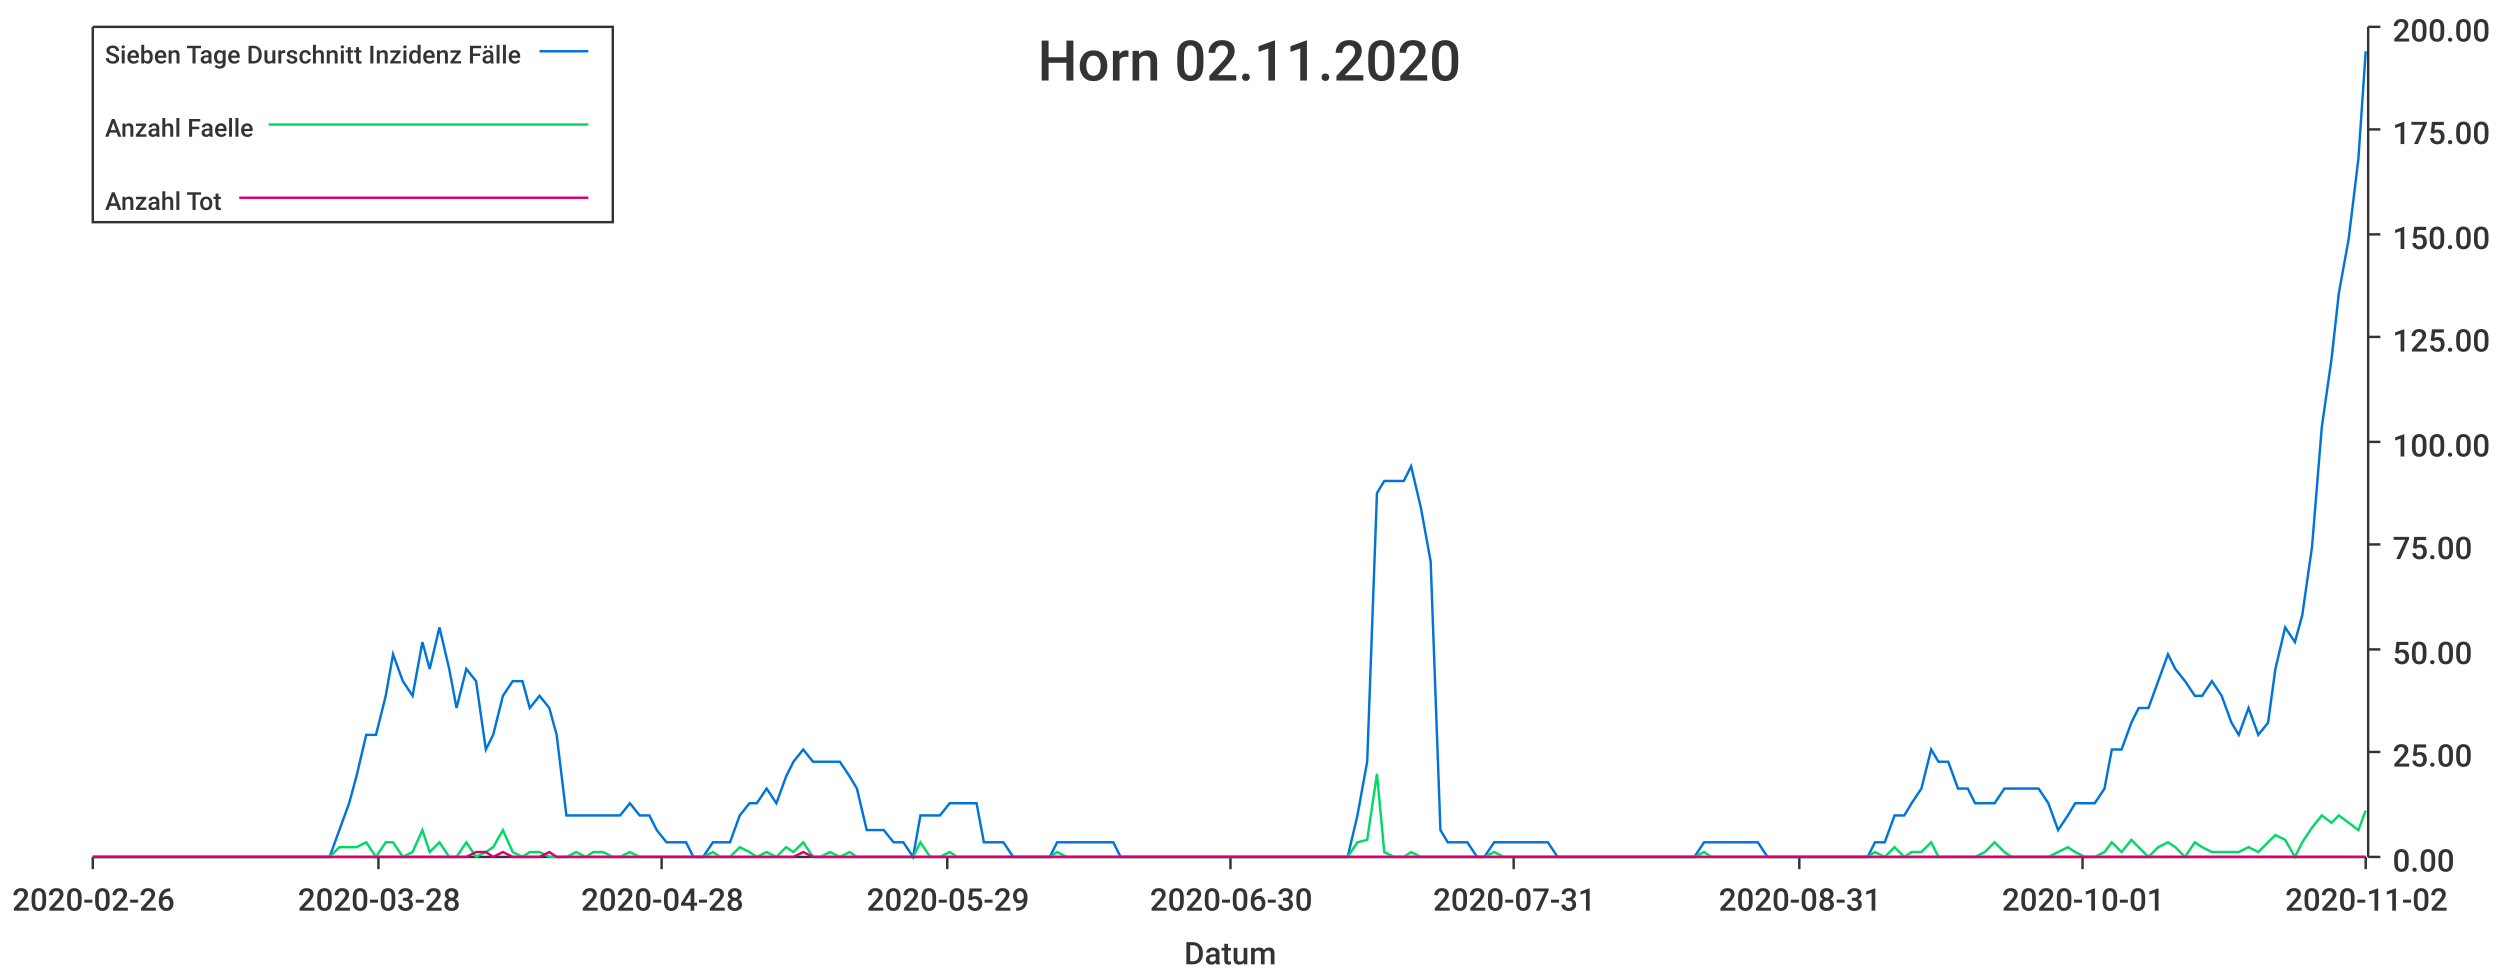
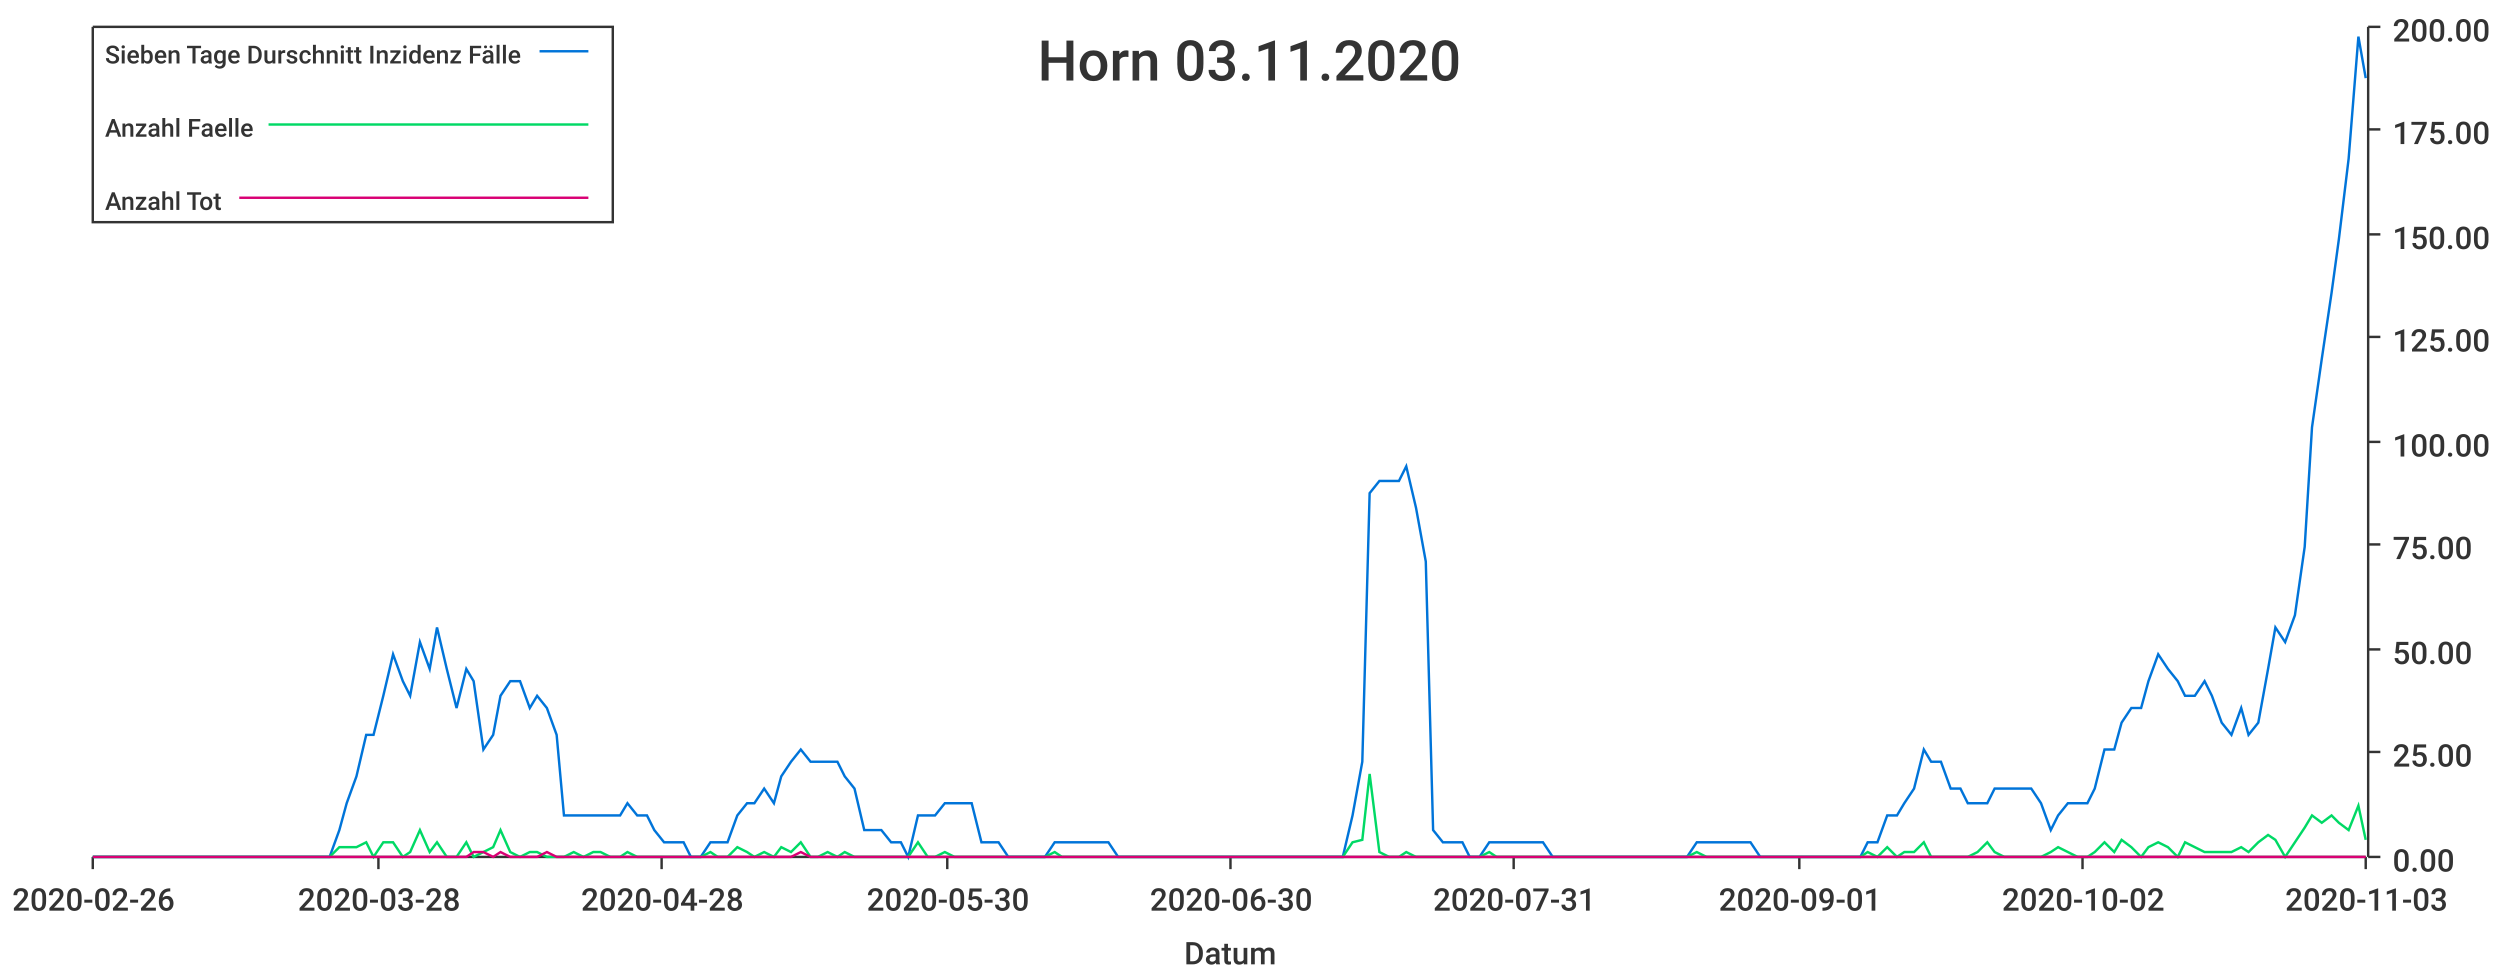
<svg xmlns="http://www.w3.org/2000/svg" width="1024" height="400">\n<path d="M 0 0 L 1024 0 L 1024 400 L 0 400 L 0 0" style="stroke-width:0;stroke:rgba(255,255,255,1.0);fill:rgba(255,255,255,1.0)" />
  <path d="M 38 11 L 969 11 L 969 351 L 38 351 L 38 11" style="stroke-width:0;stroke:rgba(255,255,255,1.0);fill:rgba(255,255,255,1.0)" />
  <path d="M 38 351 L 969 351" style="stroke-width:1;stroke:rgba(51,51,51,1.0);fill:none" />
  <path d="M 38 351 L 38 356" style="stroke-width:1;stroke:rgba(51,51,51,1.0);fill:none" />
  <text x="5" y="373" style="stroke-width:0;stroke:none;fill:rgba(51,51,51,1.0);font-size:12.8px;font-family:'Roboto Medium',sans-serif">2020-02-26</text>
  <path d="M 155 351 L 155 356" style="stroke-width:1;stroke:rgba(51,51,51,1.0);fill:none" />
  <text x="122" y="373" style="stroke-width:0;stroke:none;fill:rgba(51,51,51,1.0);font-size:12.8px;font-family:'Roboto Medium',sans-serif">2020-03-28</text>
  <path d="M 271 351 L 271 356" style="stroke-width:1;stroke:rgba(51,51,51,1.0);fill:none" />
  <text x="238" y="373" style="stroke-width:0;stroke:none;fill:rgba(51,51,51,1.0);font-size:12.8px;font-family:'Roboto Medium',sans-serif">2020-04-28</text>
  <path d="M 388 351 L 388 356" style="stroke-width:1;stroke:rgba(51,51,51,1.0);fill:none" />
-   <text x="355" y="373" style="stroke-width:0;stroke:none;fill:rgba(51,51,51,1.0);font-size:12.8px;font-family:'Roboto Medium',sans-serif">2020-05-29</text>
+   <text x="355" y="373" style="stroke-width:0;stroke:none;fill:rgba(51,51,51,1.0);font-size:12.8px;font-family:'Roboto Medium',sans-serif">2020-05-30</text>
  <path d="M 504 351 L 504 356" style="stroke-width:1;stroke:rgba(51,51,51,1.0);fill:none" />
  <text x="471" y="373" style="stroke-width:0;stroke:none;fill:rgba(51,51,51,1.0);font-size:12.8px;font-family:'Roboto Medium',sans-serif">2020-06-30</text>
  <path d="M 620 351 L 620 356" style="stroke-width:1;stroke:rgba(51,51,51,1.0);fill:none" />
  <text x="587" y="373" style="stroke-width:0;stroke:none;fill:rgba(51,51,51,1.0);font-size:12.8px;font-family:'Roboto Medium',sans-serif">2020-07-31</text>
  <path d="M 737 351 L 737 356" style="stroke-width:1;stroke:rgba(51,51,51,1.0);fill:none" />
-   <text x="704" y="373" style="stroke-width:0;stroke:none;fill:rgba(51,51,51,1.0);font-size:12.8px;font-family:'Roboto Medium',sans-serif">2020-08-31</text>
+   <text x="704" y="373" style="stroke-width:0;stroke:none;fill:rgba(51,51,51,1.0);font-size:12.8px;font-family:'Roboto Medium',sans-serif">2020-09-01</text>
  <path d="M 853 351 L 853 356" style="stroke-width:1;stroke:rgba(51,51,51,1.0);fill:none" />
-   <text x="820" y="373" style="stroke-width:0;stroke:none;fill:rgba(51,51,51,1.0);font-size:12.8px;font-family:'Roboto Medium',sans-serif">2020-10-01</text>
+   <text x="820" y="373" style="stroke-width:0;stroke:none;fill:rgba(51,51,51,1.0);font-size:12.8px;font-family:'Roboto Medium',sans-serif">2020-10-02</text>
  <path d="M 969 351 L 969 356" style="stroke-width:1;stroke:rgba(51,51,51,1.0);fill:none" />
-   <text x="936" y="373" style="stroke-width:0;stroke:none;fill:rgba(51,51,51,1.0);font-size:12.8px;font-family:'Roboto Medium',sans-serif">2020-11-02</text>
+   <text x="936" y="373" style="stroke-width:0;stroke:none;fill:rgba(51,51,51,1.0);font-size:12.8px;font-family:'Roboto Medium',sans-serif">2020-11-03</text>
  <text x="485" y="395" style="stroke-width:0;stroke:none;fill:rgba(51,51,51,1.0);font-size:12.8px;font-family:'Roboto Medium',sans-serif">Datum</text>
  <path d="M 970 351 L 970 11" style="stroke-width:1;stroke:rgba(51,51,51,1.0);fill:none" />
  <path d="M 970 351 L 975 351" style="stroke-width:1;stroke:rgba(51,51,51,1.0);fill:none" />
  <text x="980" y="357" style="stroke-width:0;stroke:none;fill:rgba(51,51,51,1.0);font-size:12.8px;font-family:'Roboto Medium',sans-serif">0.00</text>
  <path d="M 970 308 L 975 308" style="stroke-width:1;stroke:rgba(51,51,51,1.0);fill:none" />
  <text x="980" y="314" style="stroke-width:0;stroke:none;fill:rgba(51,51,51,1.0);font-size:12.8px;font-family:'Roboto Medium',sans-serif">25.00</text>
  <path d="M 970 266 L 975 266" style="stroke-width:1;stroke:rgba(51,51,51,1.0);fill:none" />
  <text x="980" y="272" style="stroke-width:0;stroke:none;fill:rgba(51,51,51,1.0);font-size:12.8px;font-family:'Roboto Medium',sans-serif">50.00</text>
  <path d="M 970 223 L 975 223" style="stroke-width:1;stroke:rgba(51,51,51,1.0);fill:none" />
  <text x="980" y="229" style="stroke-width:0;stroke:none;fill:rgba(51,51,51,1.0);font-size:12.8px;font-family:'Roboto Medium',sans-serif">75.00</text>
  <path d="M 970 181 L 975 181" style="stroke-width:1;stroke:rgba(51,51,51,1.0);fill:none" />
  <text x="980" y="187" style="stroke-width:0;stroke:none;fill:rgba(51,51,51,1.0);font-size:12.8px;font-family:'Roboto Medium',sans-serif">100.00</text>
  <path d="M 970 138 L 975 138" style="stroke-width:1;stroke:rgba(51,51,51,1.0);fill:none" />
  <text x="980" y="144" style="stroke-width:0;stroke:none;fill:rgba(51,51,51,1.0);font-size:12.8px;font-family:'Roboto Medium',sans-serif">125.00</text>
  <path d="M 970 96 L 975 96" style="stroke-width:1;stroke:rgba(51,51,51,1.0);fill:none" />
  <text x="980" y="102" style="stroke-width:0;stroke:none;fill:rgba(51,51,51,1.0);font-size:12.8px;font-family:'Roboto Medium',sans-serif">150.00</text>
  <path d="M 970 53 L 975 53" style="stroke-width:1;stroke:rgba(51,51,51,1.0);fill:none" />
  <text x="980" y="59" style="stroke-width:0;stroke:none;fill:rgba(51,51,51,1.0);font-size:12.8px;font-family:'Roboto Medium',sans-serif">175.00</text>
  <path d="M 970 11 L 975 11" style="stroke-width:1;stroke:rgba(51,51,51,1.0);fill:none" />
  <text x="980" y="17" style="stroke-width:0;stroke:none;fill:rgba(51,51,51,1.0);font-size:12.8px;font-family:'Roboto Medium',sans-serif">200.00</text>
-   <path d="M 38 351 L 42 351 L 46 351 L 50 351 L 53 351 L 57 351 L 61 351 L 65 351 L 68 351 L 72 351 L 76 351 L 79 351 L 83 351 L 87 351 L 91 351 L 94 351 L 98 351 L 102 351 L 106 351 L 109 351 L 113 351 L 117 351 L 120 351 L 124 351 L 128 351 L 132 351 L 135 351 L 139 340 L 143 329 L 146 318 L 150 301 L 154 301 L 158 285 L 161 268 L 165 279 L 169 285 L 173 263 L 176 274 L 180 257 L 184 274 L 187 290 L 191 274 L 195 279 L 199 307 L 202 301 L 206 285 L 210 279 L 214 279 L 217 290 L 221 285 L 225 290 L 228 301 L 232 334 L 236 334 L 240 334 L 243 334 L 247 334 L 251 334 L 254 334 L 258 329 L 262 334 L 266 334 L 269 340 L 273 345 L 277 345 L 281 345 L 284 351 L 288 351 L 292 345 L 295 345 L 299 345 L 303 334 L 307 329 L 310 329 L 314 323 L 318 329 L 322 318 L 325 312 L 329 307 L 333 312 L 336 312 L 340 312 L 344 312 L 348 318 L 351 323 L 355 340 L 359 340 L 362 340 L 366 345 L 370 345 L 374 351 L 377 334 L 381 334 L 385 334 L 389 329 L 392 329 L 396 329 L 400 329 L 403 345 L 407 345 L 411 345 L 415 351 L 418 351 L 422 351 L 426 351 L 430 351 L 433 345 L 437 345 L 441 345 L 444 345 L 448 345 L 452 345 L 456 345 L 459 351 L 463 351 L 467 351 L 470 351 L 474 351 L 478 351 L 482 351 L 485 351 L 489 351 L 493 351 L 497 351 L 500 351 L 504 351 L 508 351 L 511 351 L 515 351 L 519 351 L 523 351 L 526 351 L 530 351 L 534 351 L 538 351 L 541 351 L 545 351 L 549 351 L 552 351 L 556 334 L 560 312 L 564 202 L 567 197 L 571 197 L 575 197 L 578 191 L 582 208 L 586 230 L 590 340 L 593 345 L 597 345 L 601 345 L 605 351 L 608 351 L 612 345 L 616 345 L 619 345 L 623 345 L 627 345 L 631 345 L 634 345 L 638 351 L 642 351 L 646 351 L 649 351 L 653 351 L 657 351 L 660 351 L 664 351 L 668 351 L 672 351 L 675 351 L 679 351 L 683 351 L 686 351 L 690 351 L 694 351 L 698 345 L 701 345 L 705 345 L 709 345 L 713 345 L 716 345 L 720 345 L 724 351 L 727 351 L 731 351 L 735 351 L 739 351 L 742 351 L 746 351 L 750 351 L 754 351 L 757 351 L 761 351 L 765 351 L 768 345 L 772 345 L 776 334 L 780 334 L 783 329 L 787 323 L 791 307 L 794 312 L 798 312 L 802 323 L 806 323 L 809 329 L 813 329 L 817 329 L 821 323 L 824 323 L 828 323 L 832 323 L 835 323 L 839 329 L 843 340 L 847 334 L 850 329 L 854 329 L 858 329 L 862 323 L 865 307 L 869 307 L 873 296 L 876 290 L 880 290 L 884 279 L 888 268 L 891 274 L 895 279 L 899 285 L 902 285 L 906 279 L 910 285 L 914 296 L 917 301 L 921 290 L 925 301 L 929 296 L 932 274 L 936 257 L 940 263 L 943 252 L 947 224 L 951 175 L 955 147 L 958 120 L 962 98 L 966 65 L 969 21" style="stroke-width:1;stroke:rgba(0,116,217,1.0);fill:none" />
-   <path d="M 38 351 L 42 351 L 46 351 L 50 351 L 53 351 L 57 351 L 61 351 L 65 351 L 68 351 L 72 351 L 76 351 L 79 351 L 83 351 L 87 351 L 91 351 L 94 351 L 98 351 L 102 351 L 106 351 L 109 351 L 113 351 L 117 351 L 120 351 L 124 351 L 128 351 L 132 351 L 135 351 L 139 347 L 143 347 L 146 347 L 150 345 L 154 351 L 158 345 L 161 345 L 165 351 L 169 349 L 173 340 L 176 349 L 180 345 L 184 351 L 187 351 L 191 345 L 195 351 L 199 349 L 202 347 L 206 340 L 210 349 L 214 351 L 217 349 L 221 349 L 225 351 L 228 351 L 232 351 L 236 349 L 240 351 L 243 349 L 247 349 L 251 351 L 254 351 L 258 349 L 262 351 L 266 351 L 269 351 L 273 351 L 277 351 L 281 351 L 284 351 L 288 351 L 292 349 L 295 351 L 299 351 L 303 347 L 307 349 L 310 351 L 314 349 L 318 351 L 322 347 L 325 349 L 329 345 L 333 351 L 336 351 L 340 349 L 344 351 L 348 349 L 351 351 L 355 351 L 359 351 L 362 351 L 366 351 L 370 351 L 374 351 L 377 345 L 381 351 L 385 351 L 389 349 L 392 351 L 396 351 L 400 351 L 403 351 L 407 351 L 411 351 L 415 351 L 418 351 L 422 351 L 426 351 L 430 351 L 433 349 L 437 351 L 441 351 L 444 351 L 448 351 L 452 351 L 456 351 L 459 351 L 463 351 L 467 351 L 470 351 L 474 351 L 478 351 L 482 351 L 485 351 L 489 351 L 493 351 L 497 351 L 500 351 L 504 351 L 508 351 L 511 351 L 515 351 L 519 351 L 523 351 L 526 351 L 530 351 L 534 351 L 538 351 L 541 351 L 545 351 L 549 351 L 552 351 L 556 345 L 560 344 L 564 317 L 567 349 L 571 351 L 575 351 L 578 349 L 582 351 L 586 351 L 590 351 L 593 351 L 597 351 L 601 351 L 605 351 L 608 351 L 612 349 L 616 351 L 619 351 L 623 351 L 627 351 L 631 351 L 634 351 L 638 351 L 642 351 L 646 351 L 649 351 L 653 351 L 657 351 L 660 351 L 664 351 L 668 351 L 672 351 L 675 351 L 679 351 L 683 351 L 686 351 L 690 351 L 694 351 L 698 349 L 701 351 L 705 351 L 709 351 L 713 351 L 716 351 L 720 351 L 724 351 L 727 351 L 731 351 L 735 351 L 739 351 L 742 351 L 746 351 L 750 351 L 754 351 L 757 351 L 761 351 L 765 351 L 768 349 L 772 351 L 776 347 L 780 351 L 783 349 L 787 349 L 791 345 L 794 351 L 798 351 L 802 351 L 806 351 L 809 351 L 813 349 L 817 345 L 821 349 L 824 351 L 828 351 L 832 351 L 835 351 L 839 351 L 843 349 L 847 347 L 850 349 L 854 351 L 858 351 L 862 349 L 865 345 L 869 349 L 873 344 L 876 347 L 880 351 L 884 347 L 888 345 L 891 347 L 895 351 L 899 345 L 902 347 L 906 349 L 910 349 L 914 349 L 917 349 L 921 347 L 925 349 L 929 345 L 932 342 L 936 344 L 940 351 L 943 345 L 947 339 L 951 334 L 955 337 L 958 334 L 962 337 L 966 340 L 969 332" style="stroke-width:1;stroke:rgba(0,217,101,1.0);fill:none" />
-   <path d="M 38 351 L 42 351 L 46 351 L 50 351 L 53 351 L 57 351 L 61 351 L 65 351 L 68 351 L 72 351 L 76 351 L 79 351 L 83 351 L 87 351 L 91 351 L 94 351 L 98 351 L 102 351 L 106 351 L 109 351 L 113 351 L 117 351 L 120 351 L 124 351 L 128 351 L 132 351 L 135 351 L 139 351 L 143 351 L 146 351 L 150 351 L 154 351 L 158 351 L 161 351 L 165 351 L 169 351 L 173 351 L 176 351 L 180 351 L 184 351 L 187 351 L 191 351 L 195 349 L 199 349 L 202 351 L 206 349 L 210 351 L 214 351 L 217 351 L 221 351 L 225 349 L 228 351 L 232 351 L 236 351 L 240 351 L 243 351 L 247 351 L 251 351 L 254 351 L 258 351 L 262 351 L 266 351 L 269 351 L 273 351 L 277 351 L 281 351 L 284 351 L 288 351 L 292 351 L 295 351 L 299 351 L 303 351 L 307 351 L 310 351 L 314 351 L 318 351 L 322 351 L 325 351 L 329 349 L 333 351 L 336 351 L 340 351 L 344 351 L 348 351 L 351 351 L 355 351 L 359 351 L 362 351 L 366 351 L 370 351 L 374 351 L 377 351 L 381 351 L 385 351 L 389 351 L 392 351 L 396 351 L 400 351 L 403 351 L 407 351 L 411 351 L 415 351 L 418 351 L 422 351 L 426 351 L 430 351 L 433 351 L 437 351 L 441 351 L 444 351 L 448 351 L 452 351 L 456 351 L 459 351 L 463 351 L 467 351 L 470 351 L 474 351 L 478 351 L 482 351 L 485 351 L 489 351 L 493 351 L 497 351 L 500 351 L 504 351 L 508 351 L 511 351 L 515 351 L 519 351 L 523 351 L 526 351 L 530 351 L 534 351 L 538 351 L 541 351 L 545 351 L 549 351 L 552 351 L 556 351 L 560 351 L 564 351 L 567 351 L 571 351 L 575 351 L 578 351 L 582 351 L 586 351 L 590 351 L 593 351 L 597 351 L 601 351 L 605 351 L 608 351 L 612 351 L 616 351 L 619 351 L 623 351 L 627 351 L 631 351 L 634 351 L 638 351 L 642 351 L 646 351 L 649 351 L 653 351 L 657 351 L 660 351 L 664 351 L 668 351 L 672 351 L 675 351 L 679 351 L 683 351 L 686 351 L 690 351 L 694 351 L 698 351 L 701 351 L 705 351 L 709 351 L 713 351 L 716 351 L 720 351 L 724 351 L 727 351 L 731 351 L 735 351 L 739 351 L 742 351 L 746 351 L 750 351 L 754 351 L 757 351 L 761 351 L 765 351 L 768 351 L 772 351 L 776 351 L 780 351 L 783 351 L 787 351 L 791 351 L 794 351 L 798 351 L 802 351 L 806 351 L 809 351 L 813 351 L 817 351 L 821 351 L 824 351 L 828 351 L 832 351 L 835 351 L 839 351 L 843 351 L 847 351 L 850 351 L 854 351 L 858 351 L 862 351 L 865 351 L 869 351 L 873 351 L 876 351 L 880 351 L 884 351 L 888 351 L 891 351 L 895 351 L 899 351 L 902 351 L 906 351 L 910 351 L 914 351 L 917 351 L 921 351 L 925 351 L 929 351 L 932 351 L 936 351 L 940 351 L 943 351 L 947 351 L 951 351 L 955 351 L 958 351 L 962 351 L 966 351 L 969 351" style="stroke-width:1;stroke:rgba(217,0,116,1.0);fill:none" />
-   <text x="425" y="33" style="stroke-width:0;stroke:none;fill:rgba(51,51,51,1.0);font-size:23.0px;font-family:'Roboto Medium',sans-serif">Horn 02.11.2020</text>
+   <path d="M 38 351 L 42 351 L 46 351 L 50 351 L 53 351 L 57 351 L 61 351 L 64 351 L 68 351 L 72 351 L 76 351 L 79 351 L 83 351 L 87 351 L 90 351 L 94 351 L 98 351 L 102 351 L 105 351 L 109 351 L 113 351 L 116 351 L 120 351 L 124 351 L 128 351 L 131 351 L 135 351 L 139 340 L 142 329 L 146 318 L 150 301 L 153 301 L 157 285 L 161 268 L 165 279 L 168 285 L 172 263 L 176 274 L 179 257 L 183 274 L 187 290 L 191 274 L 194 279 L 198 307 L 202 301 L 205 285 L 209 279 L 213 279 L 217 290 L 220 285 L 224 290 L 228 301 L 231 334 L 235 334 L 239 334 L 243 334 L 246 334 L 250 334 L 254 334 L 257 329 L 261 334 L 265 334 L 268 340 L 272 345 L 276 345 L 280 345 L 283 351 L 287 351 L 291 345 L 294 345 L 298 345 L 302 334 L 306 329 L 309 329 L 313 323 L 317 329 L 320 318 L 324 312 L 328 307 L 332 312 L 335 312 L 339 312 L 343 312 L 346 318 L 350 323 L 354 340 L 357 340 L 361 340 L 365 345 L 369 345 L 372 351 L 376 334 L 380 334 L 383 334 L 387 329 L 391 329 L 395 329 L 398 329 L 402 345 L 406 345 L 409 345 L 413 351 L 417 351 L 421 351 L 424 351 L 428 351 L 432 345 L 435 345 L 439 345 L 443 345 L 447 345 L 450 345 L 454 345 L 458 351 L 461 351 L 465 351 L 469 351 L 472 351 L 476 351 L 480 351 L 484 351 L 487 351 L 491 351 L 495 351 L 498 351 L 502 351 L 506 351 L 510 351 L 513 351 L 517 351 L 521 351 L 524 351 L 528 351 L 532 351 L 536 351 L 539 351 L 543 351 L 547 351 L 550 351 L 554 334 L 558 312 L 561 202 L 565 197 L 569 197 L 573 197 L 576 191 L 580 208 L 584 230 L 587 340 L 591 345 L 595 345 L 599 345 L 602 351 L 606 351 L 610 345 L 613 345 L 617 345 L 621 345 L 625 345 L 628 345 L 632 345 L 636 351 L 639 351 L 643 351 L 647 351 L 651 351 L 654 351 L 658 351 L 662 351 L 665 351 L 669 351 L 673 351 L 676 351 L 680 351 L 684 351 L 688 351 L 691 351 L 695 345 L 699 345 L 702 345 L 706 345 L 710 345 L 714 345 L 717 345 L 721 351 L 725 351 L 728 351 L 732 351 L 736 351 L 740 351 L 743 351 L 747 351 L 751 351 L 754 351 L 758 351 L 762 351 L 765 345 L 769 345 L 773 334 L 777 334 L 780 329 L 784 323 L 788 307 L 791 312 L 795 312 L 799 323 L 803 323 L 806 329 L 810 329 L 814 329 L 817 323 L 821 323 L 825 323 L 829 323 L 832 323 L 836 329 L 840 340 L 843 334 L 847 329 L 851 329 L 855 329 L 858 323 L 862 307 L 866 307 L 869 296 L 873 290 L 877 290 L 880 279 L 884 268 L 888 274 L 892 279 L 895 285 L 899 285 L 903 279 L 906 285 L 910 296 L 914 301 L 918 290 L 921 301 L 925 296 L 929 274 L 932 257 L 936 263 L 940 252 L 944 224 L 947 175 L 951 147 L 955 120 L 958 98 L 962 65 L 966 15 L 969 32" style="stroke-width:1;stroke:rgba(0,116,217,1.0);fill:none" />
+   <path d="M 38 351 L 42 351 L 46 351 L 50 351 L 53 351 L 57 351 L 61 351 L 64 351 L 68 351 L 72 351 L 76 351 L 79 351 L 83 351 L 87 351 L 90 351 L 94 351 L 98 351 L 102 351 L 105 351 L 109 351 L 113 351 L 116 351 L 120 351 L 124 351 L 128 351 L 131 351 L 135 351 L 139 347 L 142 347 L 146 347 L 150 345 L 153 351 L 157 345 L 161 345 L 165 351 L 168 349 L 172 340 L 176 349 L 179 345 L 183 351 L 187 351 L 191 345 L 194 351 L 198 349 L 202 347 L 205 340 L 209 349 L 213 351 L 217 349 L 220 349 L 224 351 L 228 351 L 231 351 L 235 349 L 239 351 L 243 349 L 246 349 L 250 351 L 254 351 L 257 349 L 261 351 L 265 351 L 268 351 L 272 351 L 276 351 L 280 351 L 283 351 L 287 351 L 291 349 L 294 351 L 298 351 L 302 347 L 306 349 L 309 351 L 313 349 L 317 351 L 320 347 L 324 349 L 328 345 L 332 351 L 335 351 L 339 349 L 343 351 L 346 349 L 350 351 L 354 351 L 357 351 L 361 351 L 365 351 L 369 351 L 372 351 L 376 345 L 380 351 L 383 351 L 387 349 L 391 351 L 395 351 L 398 351 L 402 351 L 406 351 L 409 351 L 413 351 L 417 351 L 421 351 L 424 351 L 428 351 L 432 349 L 435 351 L 439 351 L 443 351 L 447 351 L 450 351 L 454 351 L 458 351 L 461 351 L 465 351 L 469 351 L 472 351 L 476 351 L 480 351 L 484 351 L 487 351 L 491 351 L 495 351 L 498 351 L 502 351 L 506 351 L 510 351 L 513 351 L 517 351 L 521 351 L 524 351 L 528 351 L 532 351 L 536 351 L 539 351 L 543 351 L 547 351 L 550 351 L 554 345 L 558 344 L 561 317 L 565 349 L 569 351 L 573 351 L 576 349 L 580 351 L 584 351 L 587 351 L 591 351 L 595 351 L 599 351 L 602 351 L 606 351 L 610 349 L 613 351 L 617 351 L 621 351 L 625 351 L 628 351 L 632 351 L 636 351 L 639 351 L 643 351 L 647 351 L 651 351 L 654 351 L 658 351 L 662 351 L 665 351 L 669 351 L 673 351 L 676 351 L 680 351 L 684 351 L 688 351 L 691 351 L 695 349 L 699 351 L 702 351 L 706 351 L 710 351 L 714 351 L 717 351 L 721 351 L 725 351 L 728 351 L 732 351 L 736 351 L 740 351 L 743 351 L 747 351 L 751 351 L 754 351 L 758 351 L 762 351 L 765 349 L 769 351 L 773 347 L 777 351 L 780 349 L 784 349 L 788 345 L 791 351 L 795 351 L 799 351 L 803 351 L 806 351 L 810 349 L 814 345 L 817 349 L 821 351 L 825 351 L 829 351 L 832 351 L 836 351 L 840 349 L 843 347 L 847 349 L 851 351 L 855 351 L 858 349 L 862 345 L 866 349 L 869 344 L 873 347 L 877 351 L 880 347 L 884 345 L 888 347 L 892 351 L 895 345 L 899 347 L 903 349 L 906 349 L 910 349 L 914 349 L 918 347 L 921 349 L 925 345 L 929 342 L 932 344 L 936 351 L 940 345 L 944 339 L 947 334 L 951 337 L 955 334 L 958 337 L 962 340 L 966 330 L 969 344" style="stroke-width:1;stroke:rgba(0,217,101,1.0);fill:none" />
+   <path d="M 38 351 L 42 351 L 46 351 L 50 351 L 53 351 L 57 351 L 61 351 L 64 351 L 68 351 L 72 351 L 76 351 L 79 351 L 83 351 L 87 351 L 90 351 L 94 351 L 98 351 L 102 351 L 105 351 L 109 351 L 113 351 L 116 351 L 120 351 L 124 351 L 128 351 L 131 351 L 135 351 L 139 351 L 142 351 L 146 351 L 150 351 L 153 351 L 157 351 L 161 351 L 165 351 L 168 351 L 172 351 L 176 351 L 179 351 L 183 351 L 187 351 L 191 351 L 194 349 L 198 349 L 202 351 L 205 349 L 209 351 L 213 351 L 217 351 L 220 351 L 224 349 L 228 351 L 231 351 L 235 351 L 239 351 L 243 351 L 246 351 L 250 351 L 254 351 L 257 351 L 261 351 L 265 351 L 268 351 L 272 351 L 276 351 L 280 351 L 283 351 L 287 351 L 291 351 L 294 351 L 298 351 L 302 351 L 306 351 L 309 351 L 313 351 L 317 351 L 320 351 L 324 351 L 328 349 L 332 351 L 335 351 L 339 351 L 343 351 L 346 351 L 350 351 L 354 351 L 357 351 L 361 351 L 365 351 L 369 351 L 372 351 L 376 351 L 380 351 L 383 351 L 387 351 L 391 351 L 395 351 L 398 351 L 402 351 L 406 351 L 409 351 L 413 351 L 417 351 L 421 351 L 424 351 L 428 351 L 432 351 L 435 351 L 439 351 L 443 351 L 447 351 L 450 351 L 454 351 L 458 351 L 461 351 L 465 351 L 469 351 L 472 351 L 476 351 L 480 351 L 484 351 L 487 351 L 491 351 L 495 351 L 498 351 L 502 351 L 506 351 L 510 351 L 513 351 L 517 351 L 521 351 L 524 351 L 528 351 L 532 351 L 536 351 L 539 351 L 543 351 L 547 351 L 550 351 L 554 351 L 558 351 L 561 351 L 565 351 L 569 351 L 573 351 L 576 351 L 580 351 L 584 351 L 587 351 L 591 351 L 595 351 L 599 351 L 602 351 L 606 351 L 610 351 L 613 351 L 617 351 L 621 351 L 625 351 L 628 351 L 632 351 L 636 351 L 639 351 L 643 351 L 647 351 L 651 351 L 654 351 L 658 351 L 662 351 L 665 351 L 669 351 L 673 351 L 676 351 L 680 351 L 684 351 L 688 351 L 691 351 L 695 351 L 699 351 L 702 351 L 706 351 L 710 351 L 714 351 L 717 351 L 721 351 L 725 351 L 728 351 L 732 351 L 736 351 L 740 351 L 743 351 L 747 351 L 751 351 L 754 351 L 758 351 L 762 351 L 765 351 L 769 351 L 773 351 L 777 351 L 780 351 L 784 351 L 788 351 L 791 351 L 795 351 L 799 351 L 803 351 L 806 351 L 810 351 L 814 351 L 817 351 L 821 351 L 825 351 L 829 351 L 832 351 L 836 351 L 840 351 L 843 351 L 847 351 L 851 351 L 855 351 L 858 351 L 862 351 L 866 351 L 869 351 L 873 351 L 877 351 L 880 351 L 884 351 L 888 351 L 892 351 L 895 351 L 899 351 L 903 351 L 906 351 L 910 351 L 914 351 L 918 351 L 921 351 L 925 351 L 929 351 L 932 351 L 936 351 L 940 351 L 944 351 L 947 351 L 951 351 L 955 351 L 958 351 L 962 351 L 966 351 L 969 351" style="stroke-width:1;stroke:rgba(217,0,116,1.0);fill:none" />
+   <text x="425" y="33" style="stroke-width:0;stroke:none;fill:rgba(51,51,51,1.0);font-size:23.0px;font-family:'Roboto Medium',sans-serif">Horn 03.11.2020</text>
  <path d="M 38 11 L 251 11 L 251 91 L 38 91 L 38 11" style="stroke-width:1;stroke:rgba(51,51,51,1.0);fill:rgba(255,255,255,1.0)" />
  <text x="43" y="26" style="stroke-width:0;stroke:none;fill:rgba(51,51,51,1.0);font-size:10.2px;font-family:'Roboto Medium',sans-serif">Sieben Tage Durschnitt Inzidenz Fälle</text>
  <path d="M 221 21 L 241 21" style="stroke-width:1;stroke:rgba(0,116,217,1.0);fill:none" />
  <text x="43" y="56" style="stroke-width:0;stroke:none;fill:rgba(51,51,51,1.0);font-size:10.2px;font-family:'Roboto Medium',sans-serif">Anzahl Faelle</text>
  <path d="M 110 51 L 241 51" style="stroke-width:1;stroke:rgba(0,217,101,1.0);fill:none" />
  <text x="43" y="86" style="stroke-width:0;stroke:none;fill:rgba(51,51,51,1.0);font-size:10.2px;font-family:'Roboto Medium',sans-serif">Anzahl Tot</text>
  <path d="M 98 81 L 241 81" style="stroke-width:1;stroke:rgba(217,0,116,1.0);fill:none" />
</svg>
